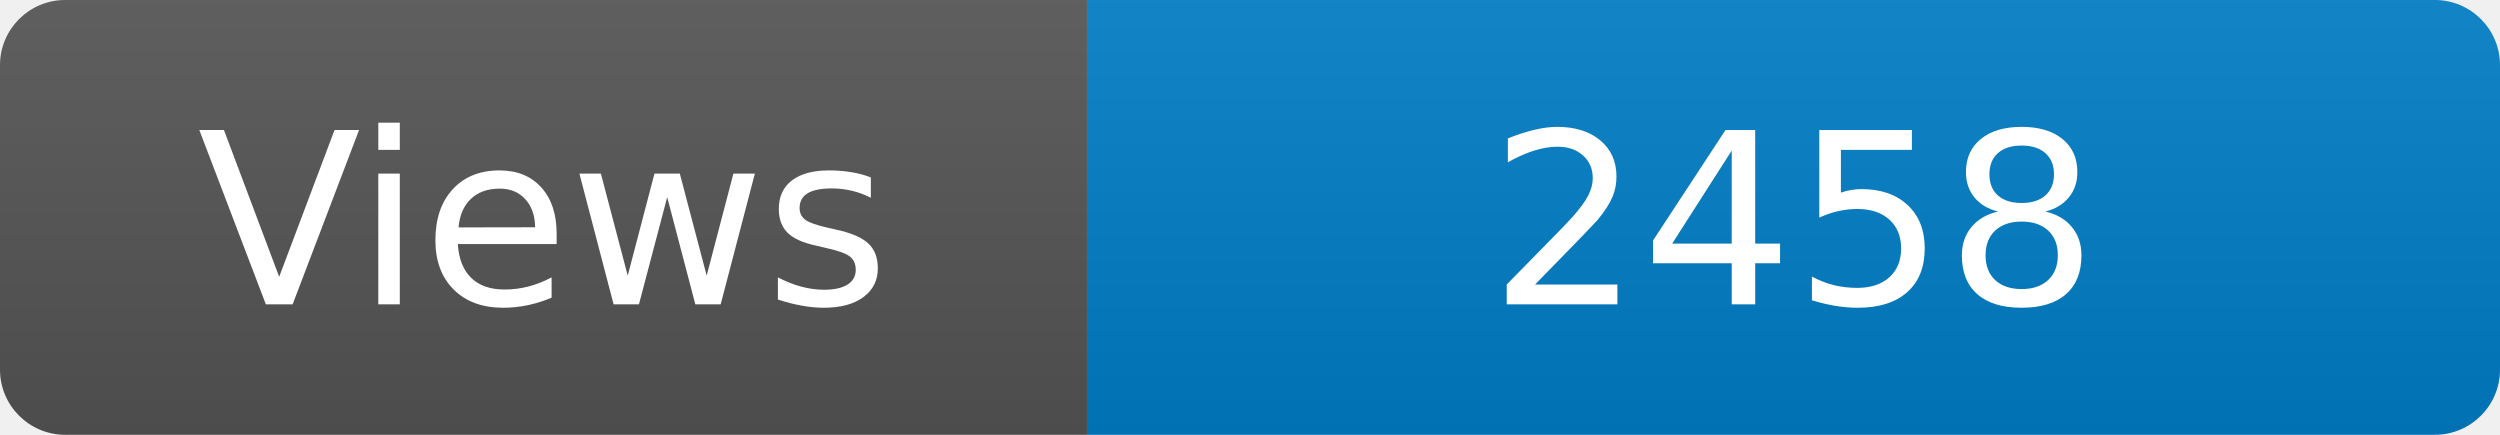
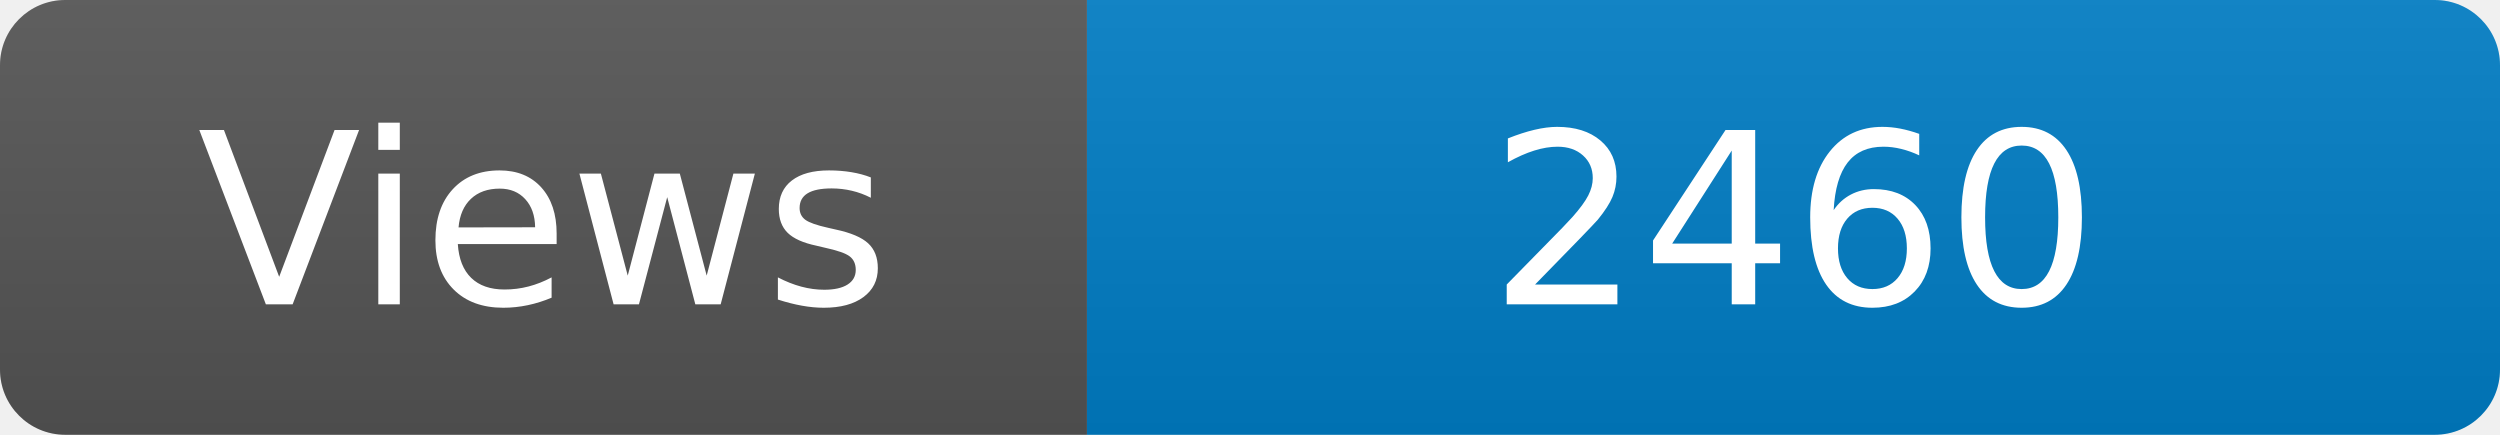
<svg xmlns="http://www.w3.org/2000/svg" width="115" height="20" role="img" aria-label="Maintained?: yes">
  <linearGradient id="s" x2="0" y2="100%">
    <stop offset="0" stop-color="#bbb" stop-opacity=".1" />
    <stop offset="1" stop-opacity=".1" />
  </linearGradient>
  <clipPath id="r">
    <rect width="115" height="20" rx="3" fill="#fff" />
  </clipPath>
  <g clip-path="url(#r)">
    <rect width="50" height="20" fill="#555" />
    <rect x="50" width="160" height="20" fill="#007ec6" />
    <rect width="115" height="20" fill="url(#s)" />
  </g>
  <g fill="#fff" text-anchor="middle" font-family="Verdana,Geneva,DejaVu Sans,sans-serif" font-size="110">
    <text x="250" y="140" transform="scale(.1)" fill="#fff">Views</text>
-     <text x="825" y="140" transform="scale(.1)" fill="#fff">2458</text>
+     <text x="825" y="140" transform="scale(.1)" fill="#fff">2460</text>
  </g>
</svg>
